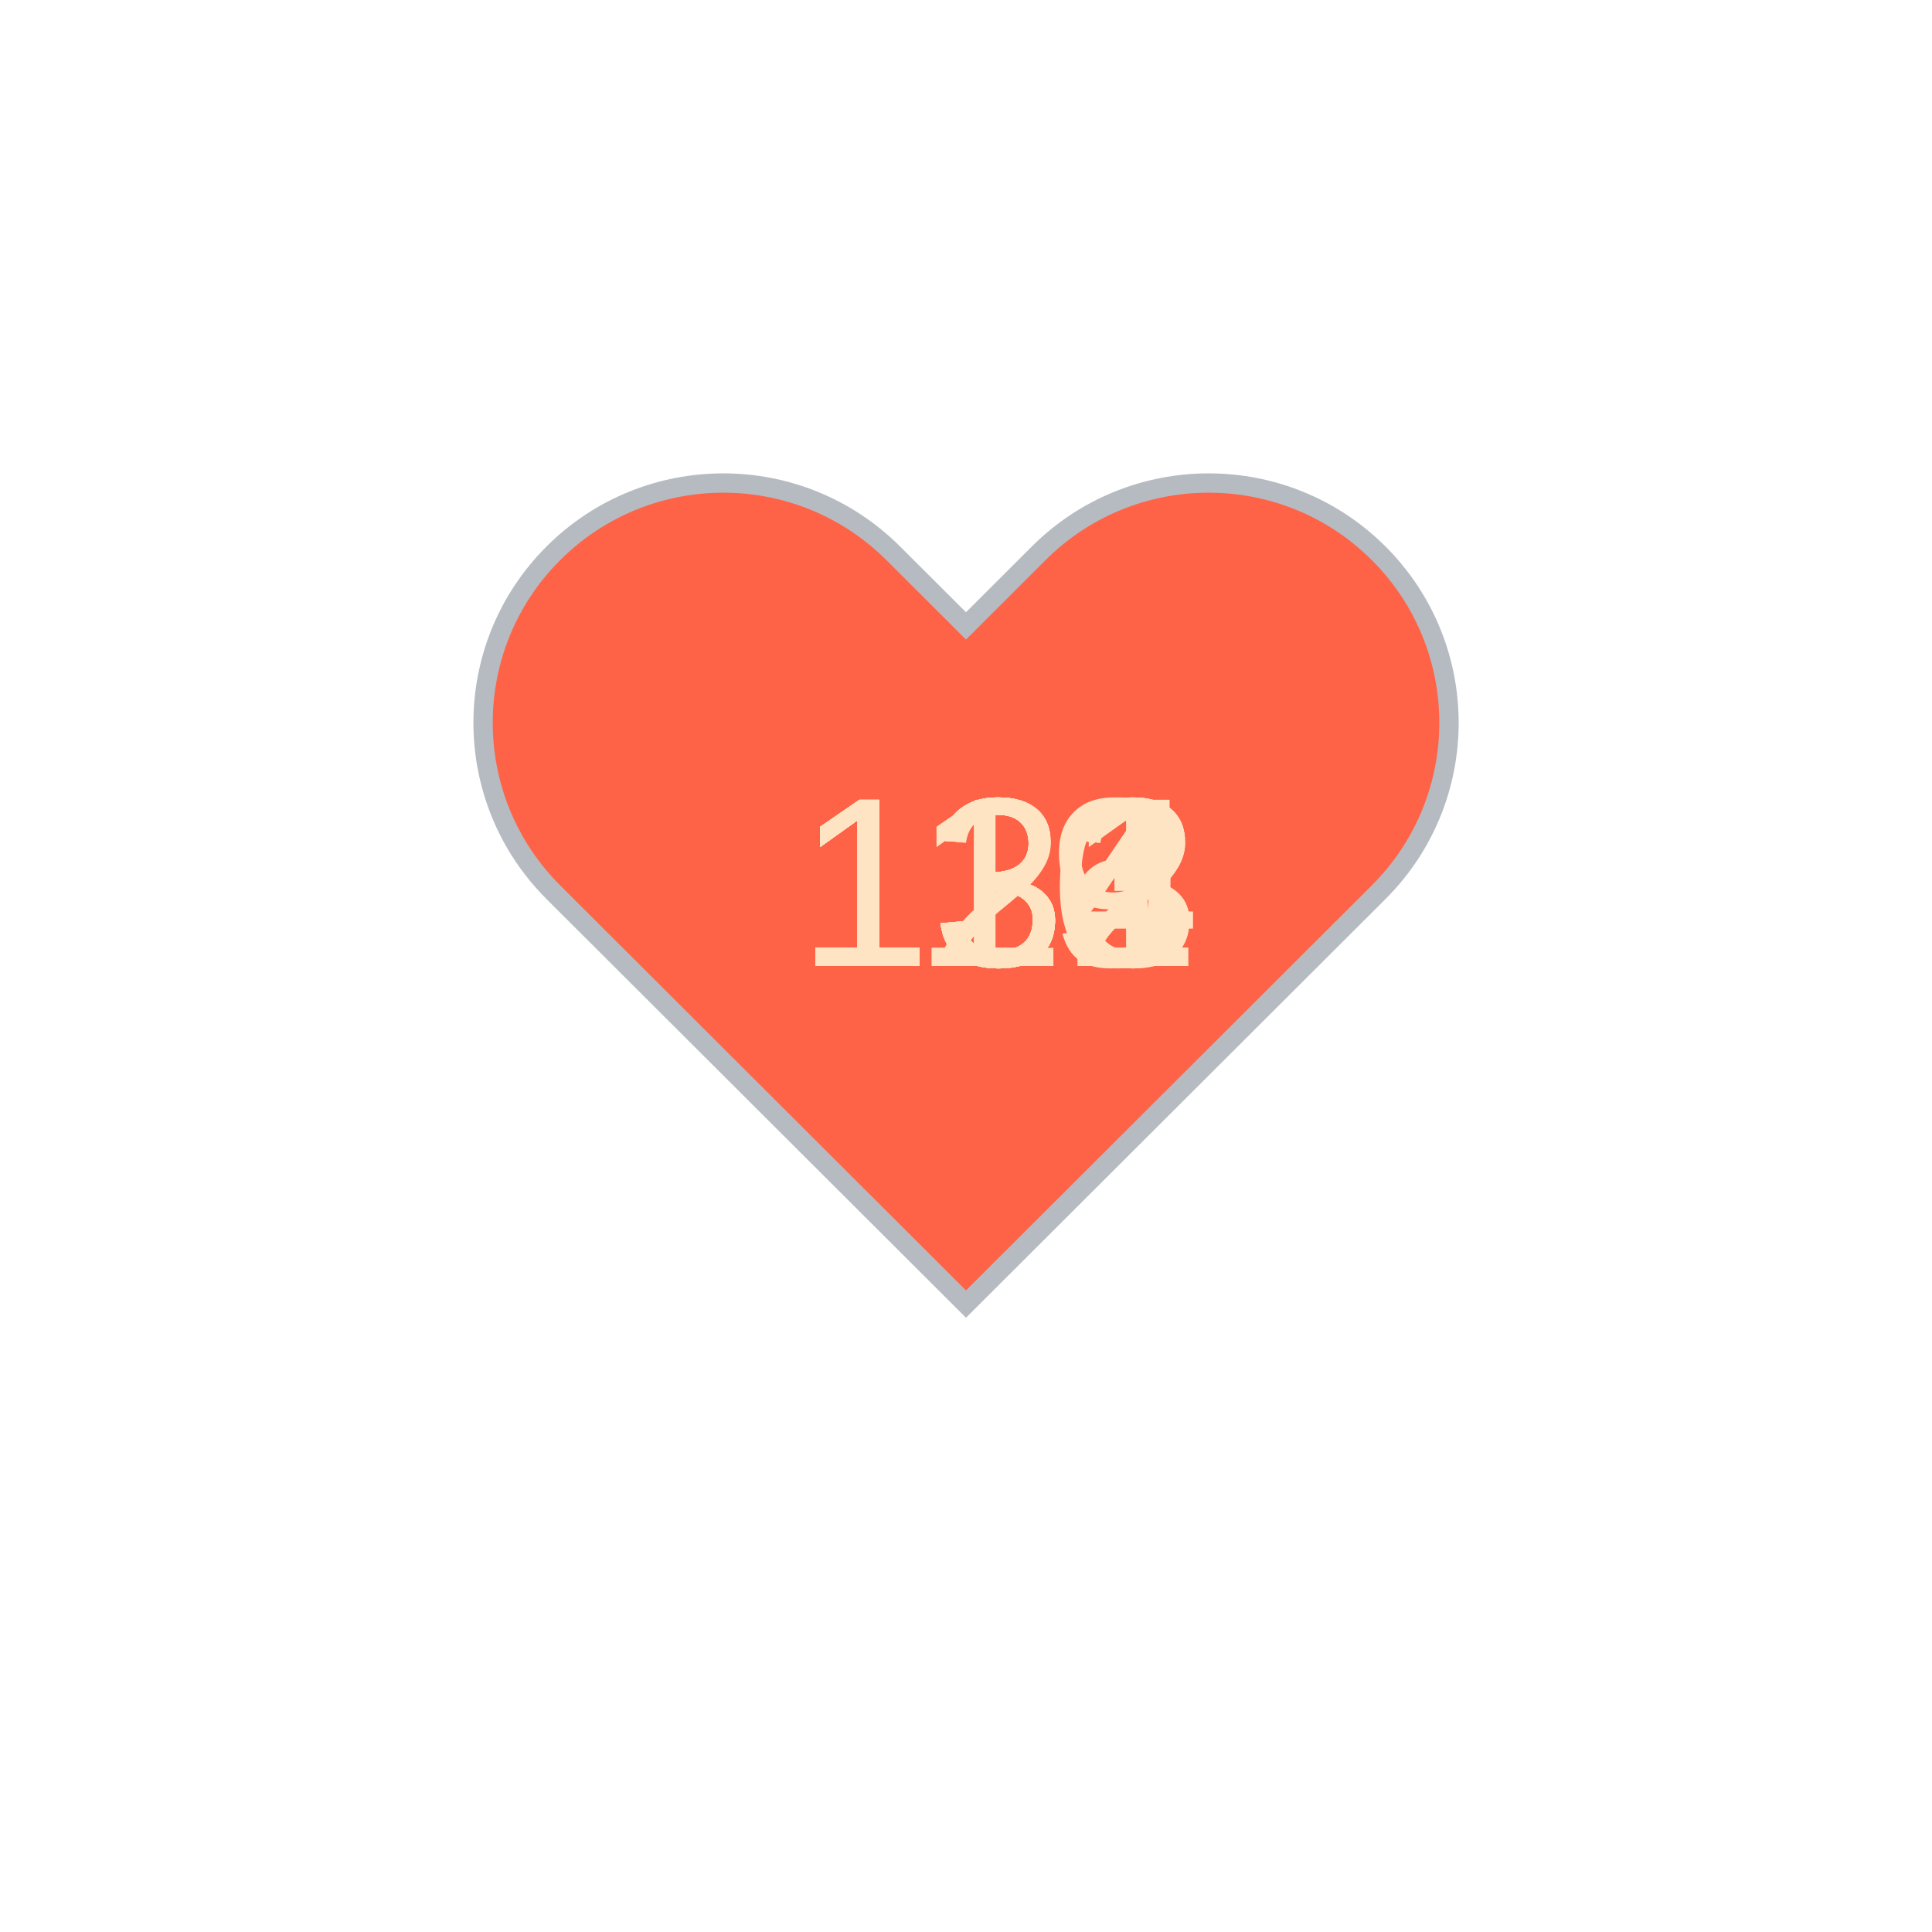
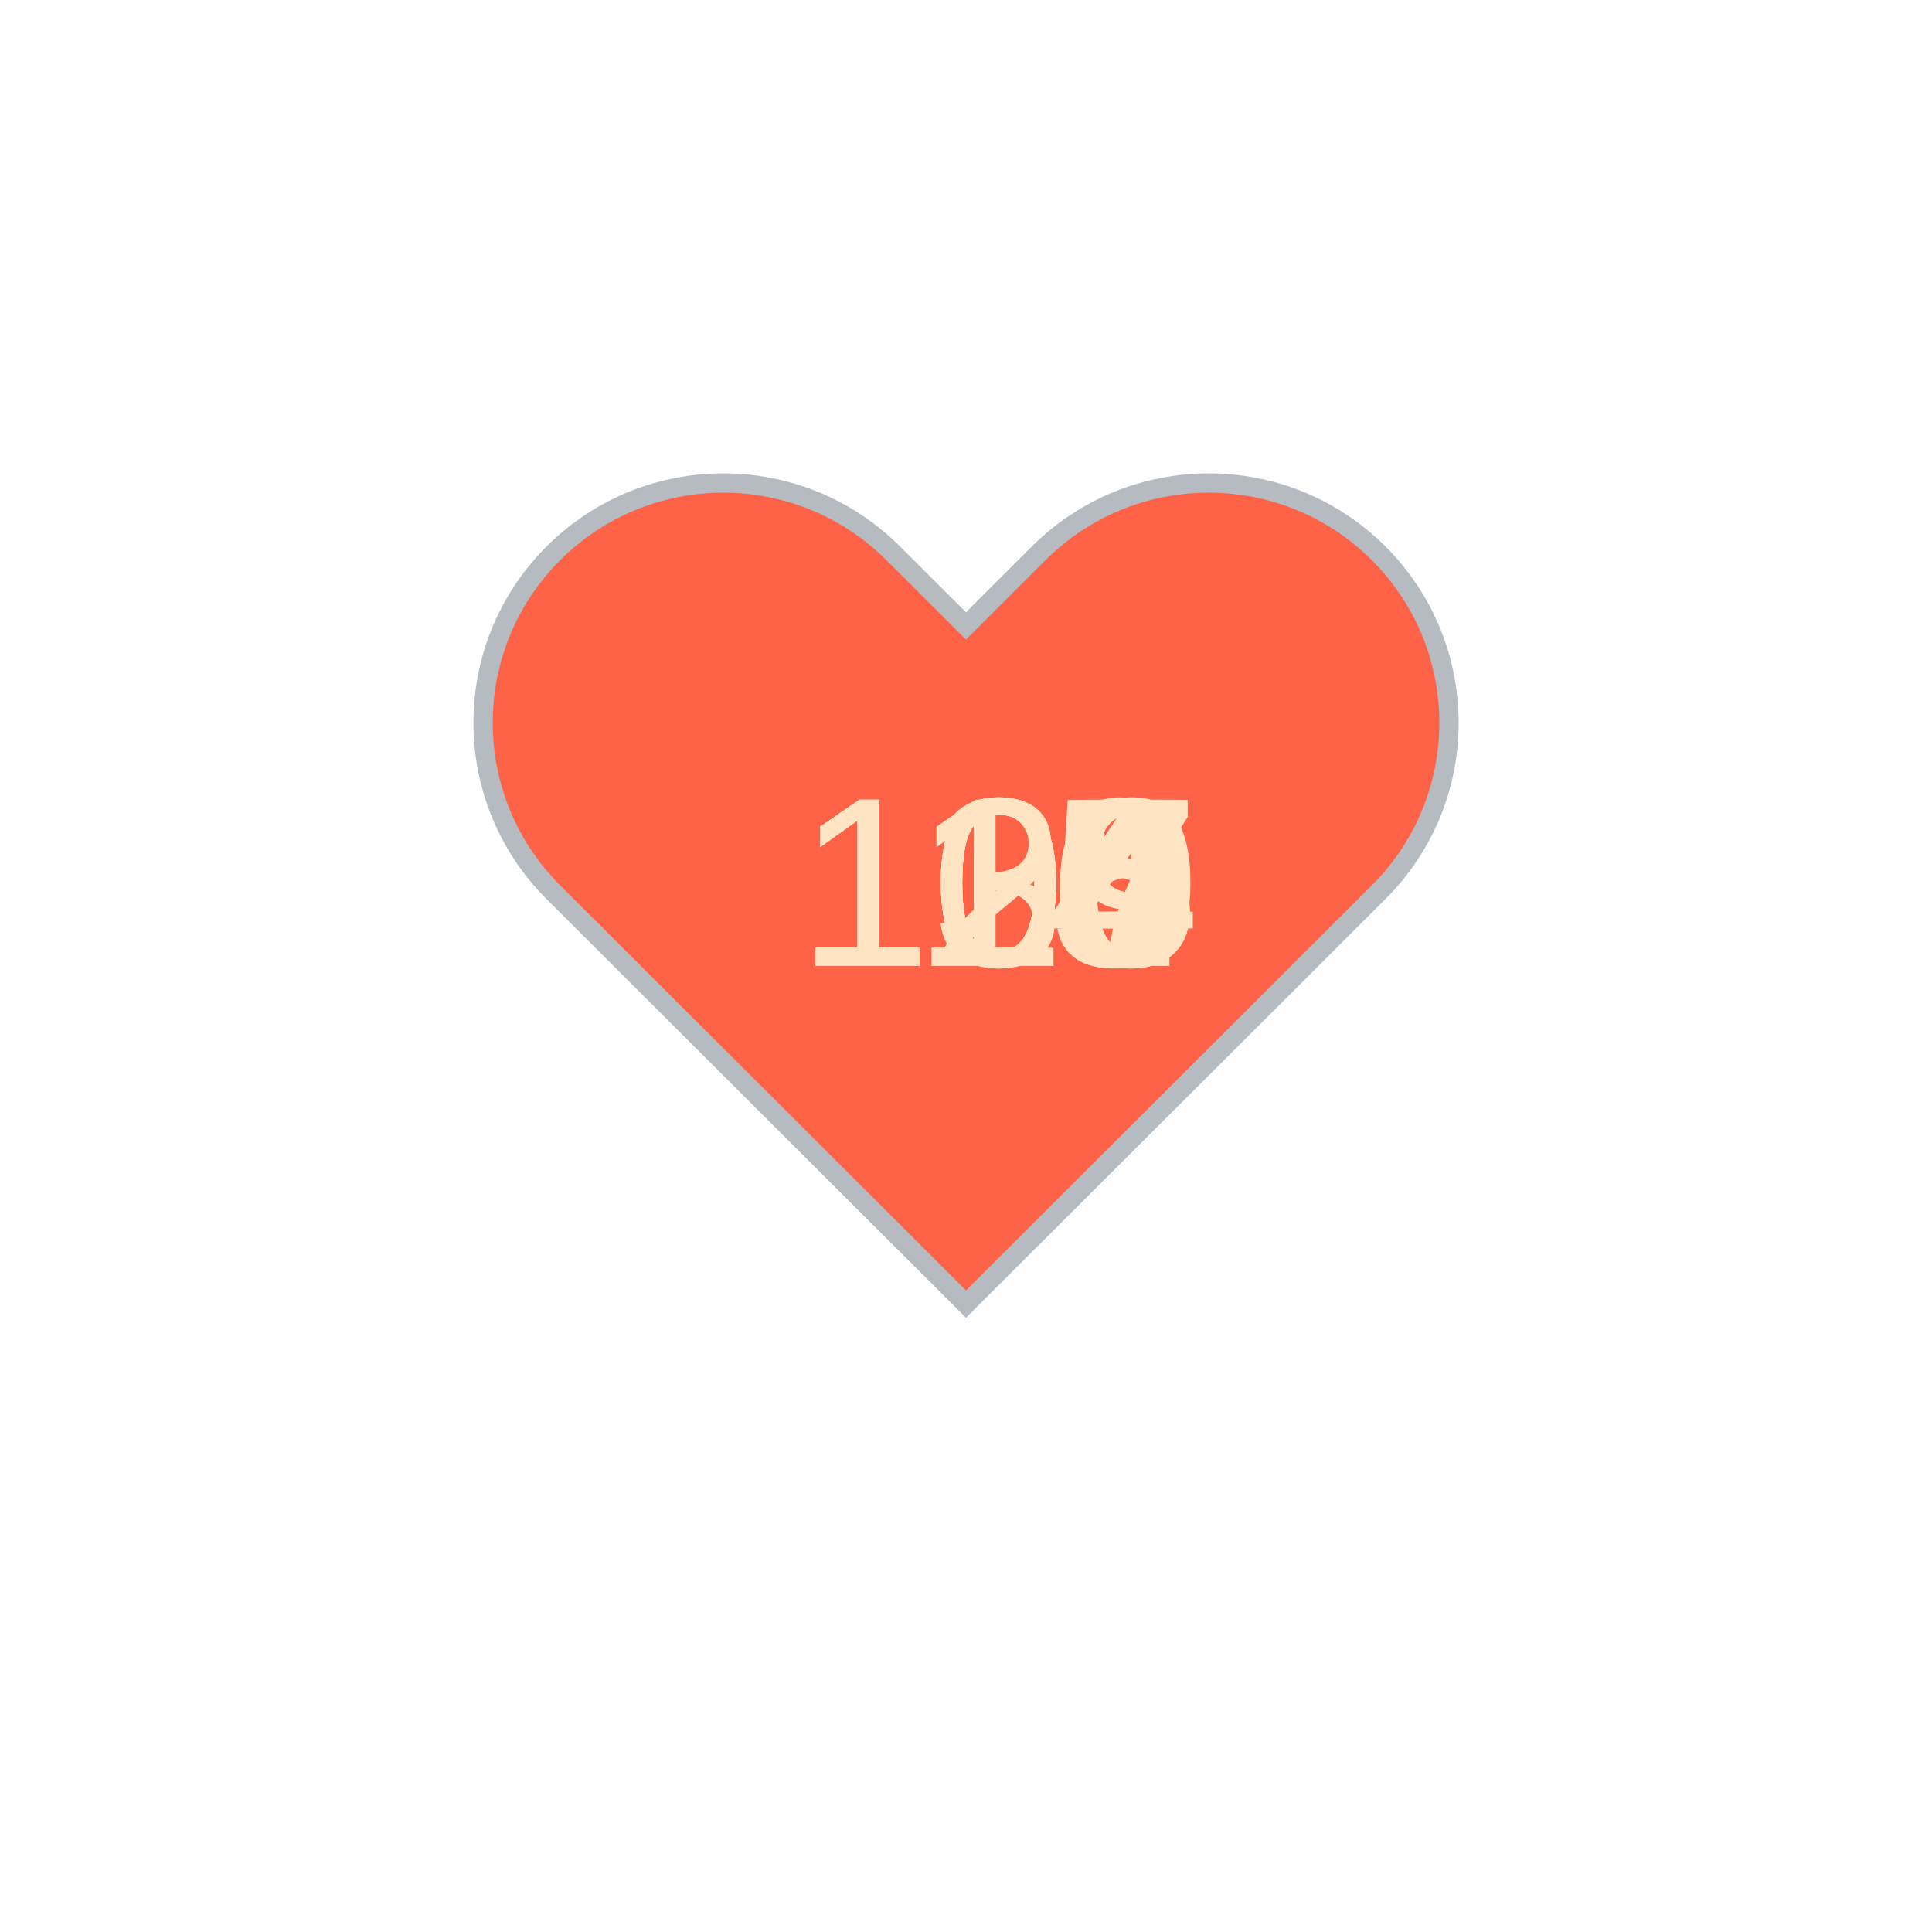
<svg xmlns="http://www.w3.org/2000/svg" baseProfile="full" height="150" version="1.1" viewBox="0,0,200,200" width="150">
  <defs />
  <g transform="translate(100 100)">
    <path d="M92.71,7.27L92.71,7.27c-9.71-9.69-25.46-9.69-35.18,0L50,14.79l-7.54-7.52C32.75-2.42,17-2.42,7.29,7.27v0 c-9.71,9.69-9.71,25.41,0,35.1L50,85l42.71-42.63C102.43,32.68,102.43,16.96,92.71,7.27z" fill="tomato" stroke="#B6BBC1" stroke-width="2" transform="translate(-50 -50)" />
    <animateTransform additive="sum" attributeName="transform" dur="1.2s" repeatCount="indefinite" type="scale" values="1; 1.5; 1.25; 1.5; 1.5; 1;" />
-     <text fill="bisque" style="font-size:25px; font-family:Arial" transform="translate(-17.5 0)">134<animate attributeName="visibility" dur="12.0s" keyTimes="0;0.1;0.2;0.3;0.4;0.5;0.6;0.7;0.8;0.9;1.0" repeatCount="indefinite" values="visible;hidden;hidden;hidden;hidden;hidden;hidden;hidden;hidden;hidden;hidden" />
+     <text fill="bisque" style="font-size:25px; font-family:Arial" transform="translate(-17.5 0)">109<animate attributeName="visibility" dur="12.0s" keyTimes="0;0.1;0.2;0.3;0.4;0.5;0.6;0.7;0.8;0.9;1.0" repeatCount="indefinite" values="visible;hidden;hidden;hidden;hidden;hidden;hidden;hidden;hidden;hidden;hidden" />
    </text>
-     <text fill="bisque" style="font-size:25px; font-family:Arial" transform="translate(-17.5 0)">132<animate attributeName="visibility" dur="12.0s" keyTimes="0;0.1;0.2;0.3;0.4;0.5;0.6;0.7;0.8;0.9;1.0" repeatCount="indefinite" values="hidden;visible;hidden;hidden;hidden;hidden;hidden;hidden;hidden;hidden;hidden" />
+     <text fill="bisque" style="font-size:25px; font-family:Arial" transform="translate(-17.5 0)">105<animate attributeName="visibility" dur="12.0s" keyTimes="0;0.1;0.2;0.3;0.4;0.5;0.6;0.7;0.8;0.9;1.0" repeatCount="indefinite" values="hidden;visible;hidden;hidden;hidden;hidden;hidden;hidden;hidden;hidden;hidden" />
    </text>
-     <text fill="bisque" style="font-size:25px; font-family:Arial" transform="translate(-17.5 0)">131<animate attributeName="visibility" dur="12.0s" keyTimes="0;0.1;0.2;0.3;0.4;0.5;0.6;0.7;0.8;0.9;1.0" repeatCount="indefinite" values="hidden;hidden;visible;hidden;hidden;hidden;hidden;hidden;hidden;hidden;hidden" />
+     <text fill="bisque" style="font-size:25px; font-family:Arial" transform="translate(-17.5 0)">104<animate attributeName="visibility" dur="12.0s" keyTimes="0;0.1;0.2;0.3;0.4;0.5;0.6;0.7;0.8;0.9;1.0" repeatCount="indefinite" values="hidden;hidden;visible;hidden;hidden;hidden;hidden;hidden;hidden;hidden;hidden" />
    </text>
-     <text fill="bisque" style="font-size:25px; font-family:Arial" transform="translate(-17.5 0)">133<animate attributeName="visibility" dur="12.0s" keyTimes="0;0.1;0.2;0.3;0.4;0.5;0.6;0.7;0.8;0.9;1.0" repeatCount="indefinite" values="hidden;hidden;hidden;visible;hidden;hidden;hidden;hidden;hidden;hidden;hidden" />
+     <text fill="bisque" style="font-size:25px; font-family:Arial" transform="translate(-17.5 0)">109<animate attributeName="visibility" dur="12.0s" keyTimes="0;0.1;0.2;0.3;0.4;0.5;0.6;0.7;0.8;0.9;1.0" repeatCount="indefinite" values="hidden;hidden;hidden;visible;hidden;hidden;hidden;hidden;hidden;hidden;hidden" />
    </text>
-     <text fill="bisque" style="font-size:25px; font-family:Arial" transform="translate(-17.5 0)">133<animate attributeName="visibility" dur="12.0s" keyTimes="0;0.1;0.2;0.3;0.4;0.5;0.6;0.7;0.8;0.9;1.0" repeatCount="indefinite" values="hidden;hidden;hidden;hidden;visible;hidden;hidden;hidden;hidden;hidden;hidden" />
+     <text fill="bisque" style="font-size:25px; font-family:Arial" transform="translate(-17.5 0)">114<animate attributeName="visibility" dur="12.0s" keyTimes="0;0.1;0.2;0.3;0.4;0.5;0.6;0.7;0.8;0.9;1.0" repeatCount="indefinite" values="hidden;hidden;hidden;hidden;visible;hidden;hidden;hidden;hidden;hidden;hidden" />
    </text>
-     <text fill="bisque" style="font-size:25px; font-family:Arial" transform="translate(-17.5 0)">132<animate attributeName="visibility" dur="12.0s" keyTimes="0;0.1;0.2;0.3;0.4;0.5;0.6;0.7;0.8;0.9;1.0" repeatCount="indefinite" values="hidden;hidden;hidden;hidden;hidden;visible;hidden;hidden;hidden;hidden;hidden" />
+     <text fill="bisque" style="font-size:25px; font-family:Arial" transform="translate(-17.5 0)">115<animate attributeName="visibility" dur="12.0s" keyTimes="0;0.1;0.2;0.3;0.4;0.5;0.6;0.7;0.8;0.9;1.0" repeatCount="indefinite" values="hidden;hidden;hidden;hidden;hidden;visible;hidden;hidden;hidden;hidden;hidden" />
    </text>
-     <text fill="bisque" style="font-size:25px; font-family:Arial" transform="translate(-17.5 0)">131<animate attributeName="visibility" dur="12.0s" keyTimes="0;0.1;0.2;0.3;0.4;0.5;0.6;0.7;0.8;0.9;1.0" repeatCount="indefinite" values="hidden;hidden;hidden;hidden;hidden;hidden;visible;hidden;hidden;hidden;hidden" />
+     <text fill="bisque" style="font-size:25px; font-family:Arial" transform="translate(-17.5 0)">116<animate attributeName="visibility" dur="12.0s" keyTimes="0;0.1;0.2;0.3;0.4;0.5;0.6;0.7;0.8;0.9;1.0" repeatCount="indefinite" values="hidden;hidden;hidden;hidden;hidden;hidden;visible;hidden;hidden;hidden;hidden" />
    </text>
-     <text fill="bisque" style="font-size:25px; font-family:Arial" transform="translate(-17.5 0)">124<animate attributeName="visibility" dur="12.0s" keyTimes="0;0.1;0.2;0.3;0.4;0.5;0.6;0.7;0.8;0.9;1.0" repeatCount="indefinite" values="hidden;hidden;hidden;hidden;hidden;hidden;hidden;visible;hidden;hidden;hidden" />
+     <text fill="bisque" style="font-size:25px; font-family:Arial" transform="translate(-17.5 0)">120<animate attributeName="visibility" dur="12.0s" keyTimes="0;0.1;0.2;0.3;0.4;0.5;0.6;0.7;0.8;0.9;1.0" repeatCount="indefinite" values="hidden;hidden;hidden;hidden;hidden;hidden;hidden;visible;hidden;hidden;hidden" />
    </text>
-     <text fill="bisque" style="font-size:25px; font-family:Arial" transform="translate(-17.5 0)">119<animate attributeName="visibility" dur="12.0s" keyTimes="0;0.1;0.2;0.3;0.4;0.5;0.6;0.7;0.8;0.9;1.0" repeatCount="indefinite" values="hidden;hidden;hidden;hidden;hidden;hidden;hidden;hidden;visible;hidden;hidden" />
+     <text fill="bisque" style="font-size:25px; font-family:Arial" transform="translate(-17.5 0)">135<animate attributeName="visibility" dur="12.0s" keyTimes="0;0.1;0.2;0.3;0.4;0.5;0.6;0.7;0.8;0.9;1.0" repeatCount="indefinite" values="hidden;hidden;hidden;hidden;hidden;hidden;hidden;hidden;visible;hidden;hidden" />
    </text>
-     <text fill="bisque" style="font-size:25px; font-family:Arial" transform="translate(-17.5 0)">116<animate attributeName="visibility" dur="12.0s" keyTimes="0;0.1;0.2;0.3;0.4;0.5;0.6;0.7;0.8;0.9;1.0" repeatCount="indefinite" values="hidden;hidden;hidden;hidden;hidden;hidden;hidden;hidden;hidden;visible;hidden" />
+     <text fill="bisque" style="font-size:25px; font-family:Arial" transform="translate(-17.5 0)">127<animate attributeName="visibility" dur="12.0s" keyTimes="0;0.1;0.2;0.3;0.4;0.5;0.6;0.7;0.8;0.9;1.0" repeatCount="indefinite" values="hidden;hidden;hidden;hidden;hidden;hidden;hidden;hidden;hidden;visible;hidden" />
    </text>
  </g>
</svg>
